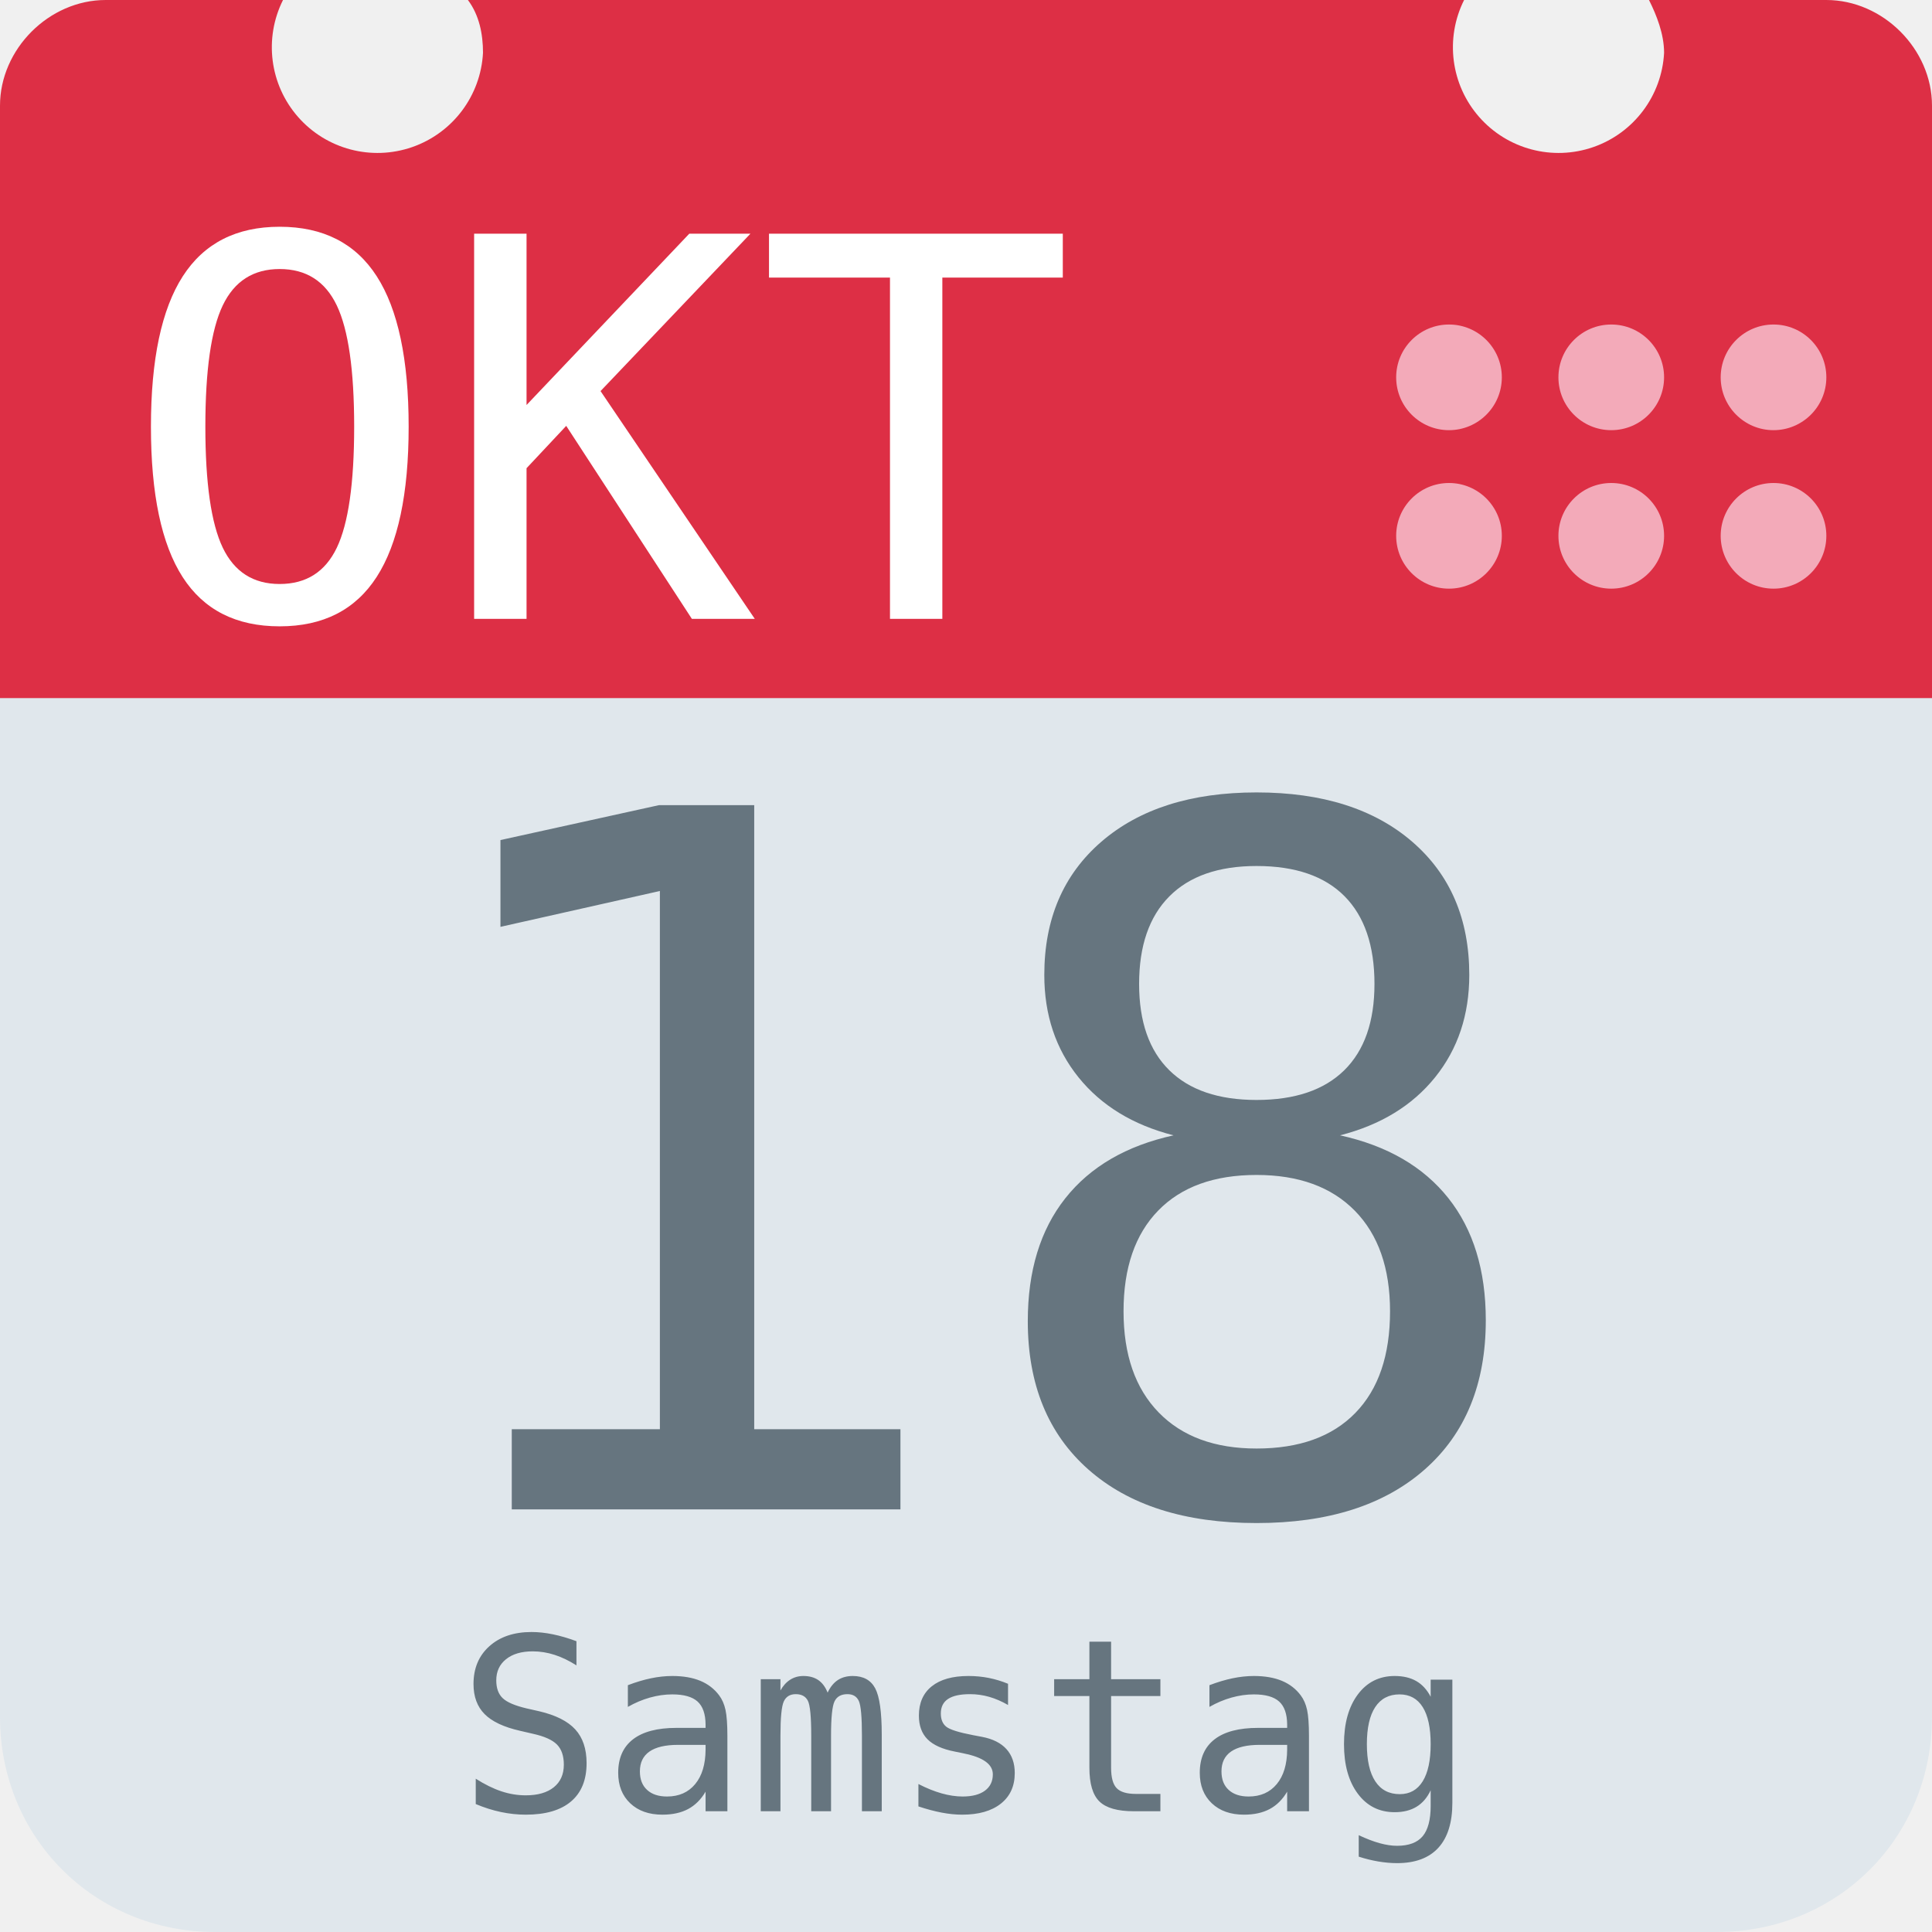
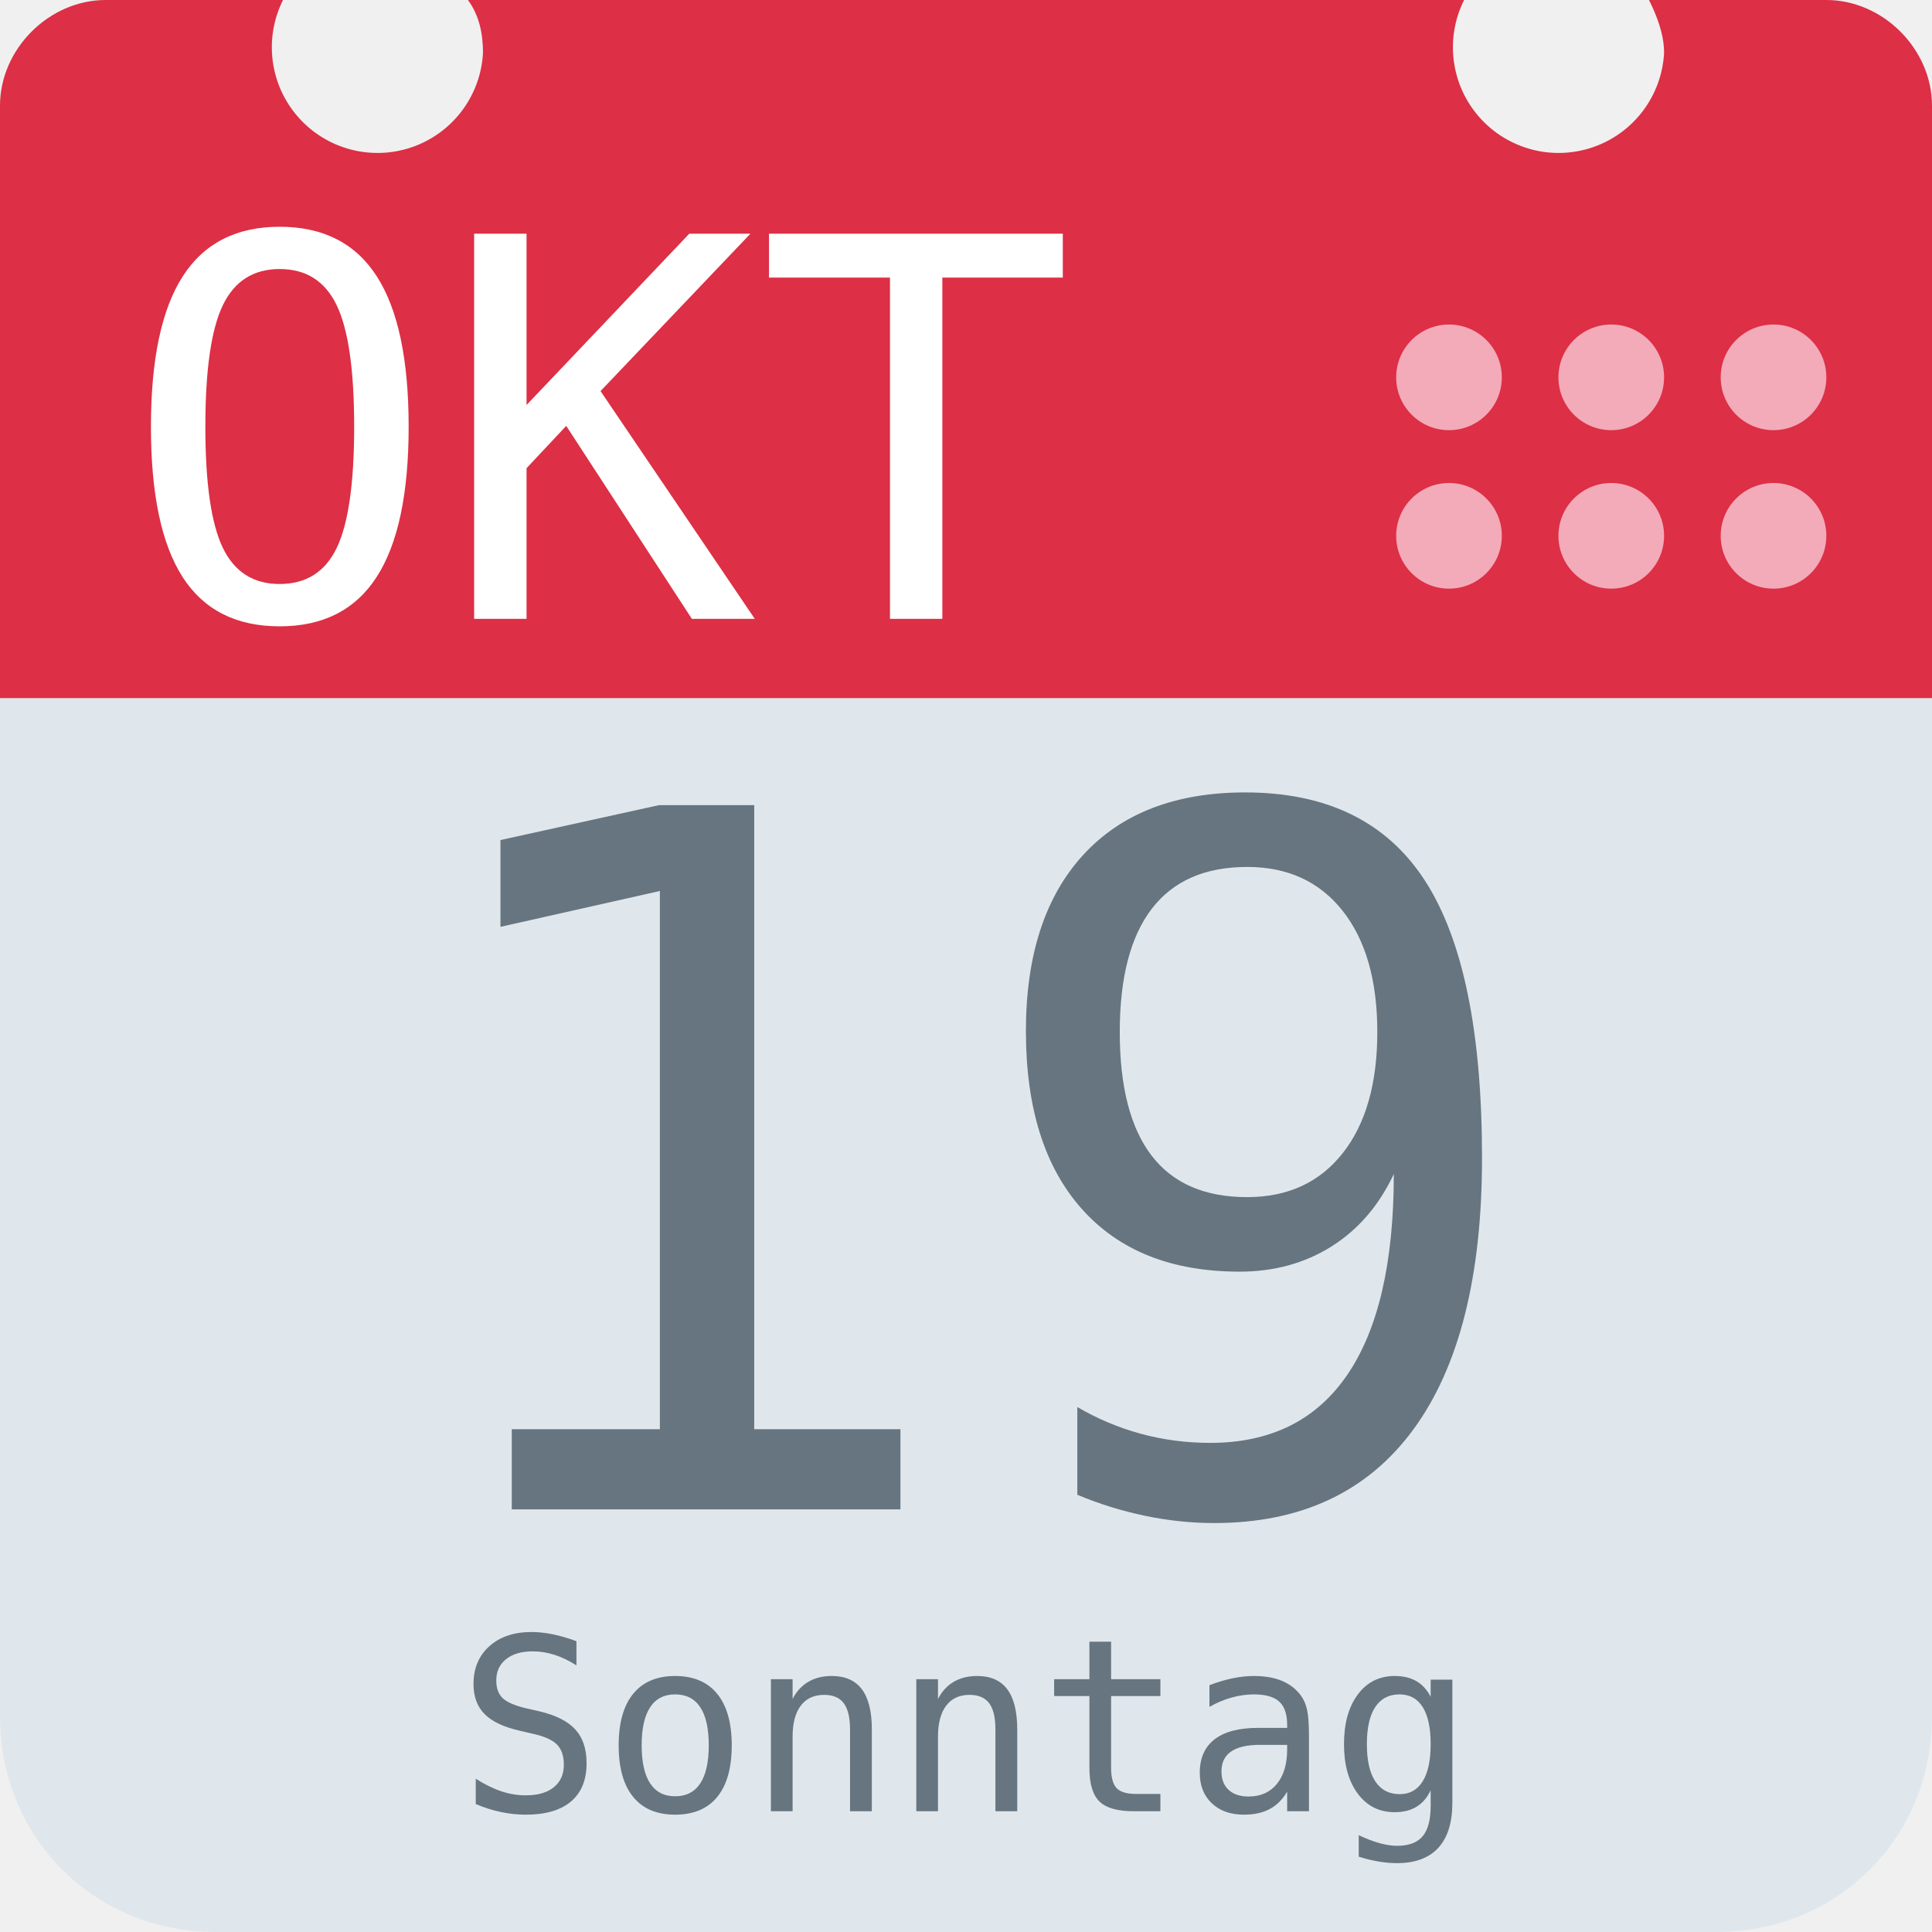
<svg xmlns="http://www.w3.org/2000/svg" aria-label="Calendar" role="img" viewBox="0 0 512 512">
  <path d="M512 455c0 32-25 57-57 57H57c-32 0-57-25-57-57V128c0-31 25-57 57-57h398c32 0 57 26 57 57z" fill="#e0e7ec" />
  <path d="M484 0h-47c2 4 4 9 4 14a28 28 0 1 1-53-14H124c3 4 4 9 4 14A28 28 0 1 1 75 0H28C13 0 0 13 0 28v157h512V28c0-15-13-28-28-28z" fill="#dd2f45" />
  <g fill="#f3aab9">
    <circle cx="470" cy="142" r="14" />
    <circle cx="470" cy="100" r="14" />
    <circle cx="427" cy="142" r="14" />
    <circle cx="427" cy="100" r="14" />
    <circle cx="384" cy="142" r="14" />
    <circle cx="384" cy="100" r="14" />
  </g>
  <text id="month" x="32" y="164" fill="#fff" font-family="monospace" font-size="140px" style="text-anchor: left">OKT</text>
-   <text id="day" x="256" y="400" fill="#66757f" font-family="monospace" font-size="256px" style="text-anchor: middle">18</text>
-   <text id="weekday" x="256" y="480" fill="#66757f" font-family="monospace" font-size="64px" style="text-anchor: middle">Samstag</text>
+   <text id="day" x="256" y="400" fill="#66757f" font-family="monospace" font-size="256px" style="text-anchor: middle">19</text>
+   <text id="weekday" x="256" y="480" fill="#66757f" font-family="monospace" font-size="64px" style="text-anchor: middle">Sonntag</text>
</svg>
